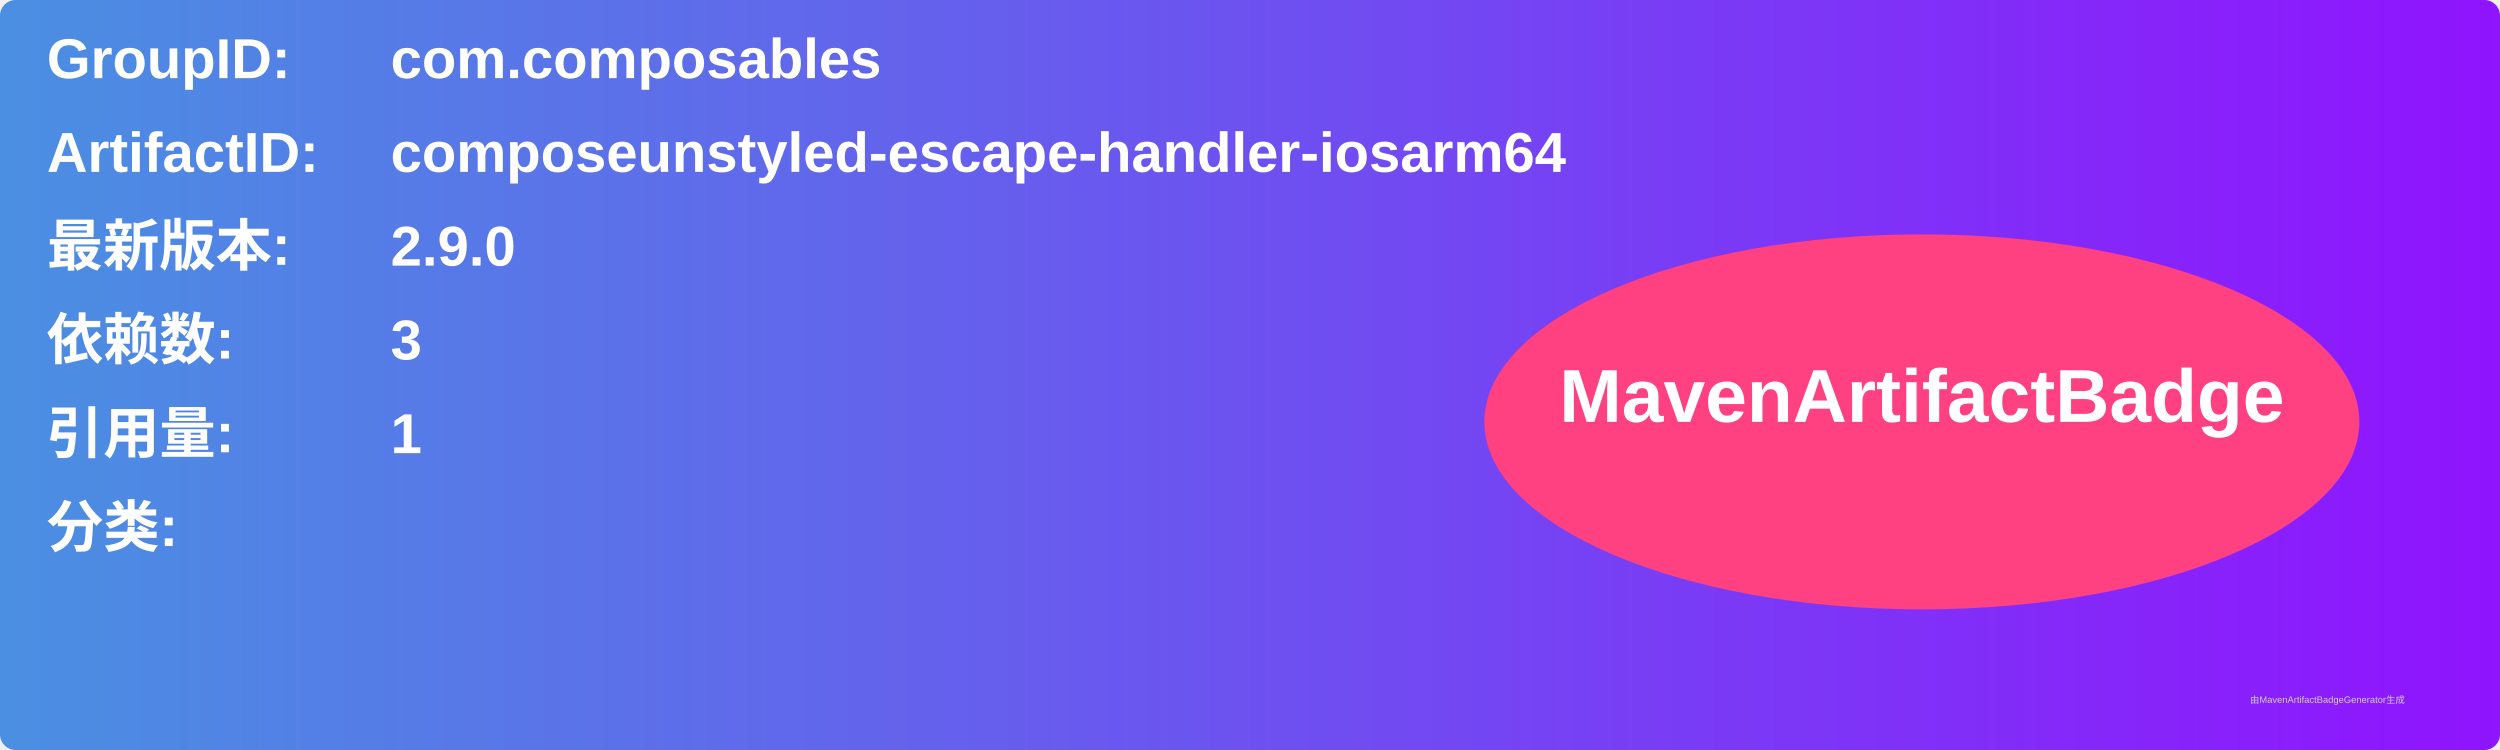
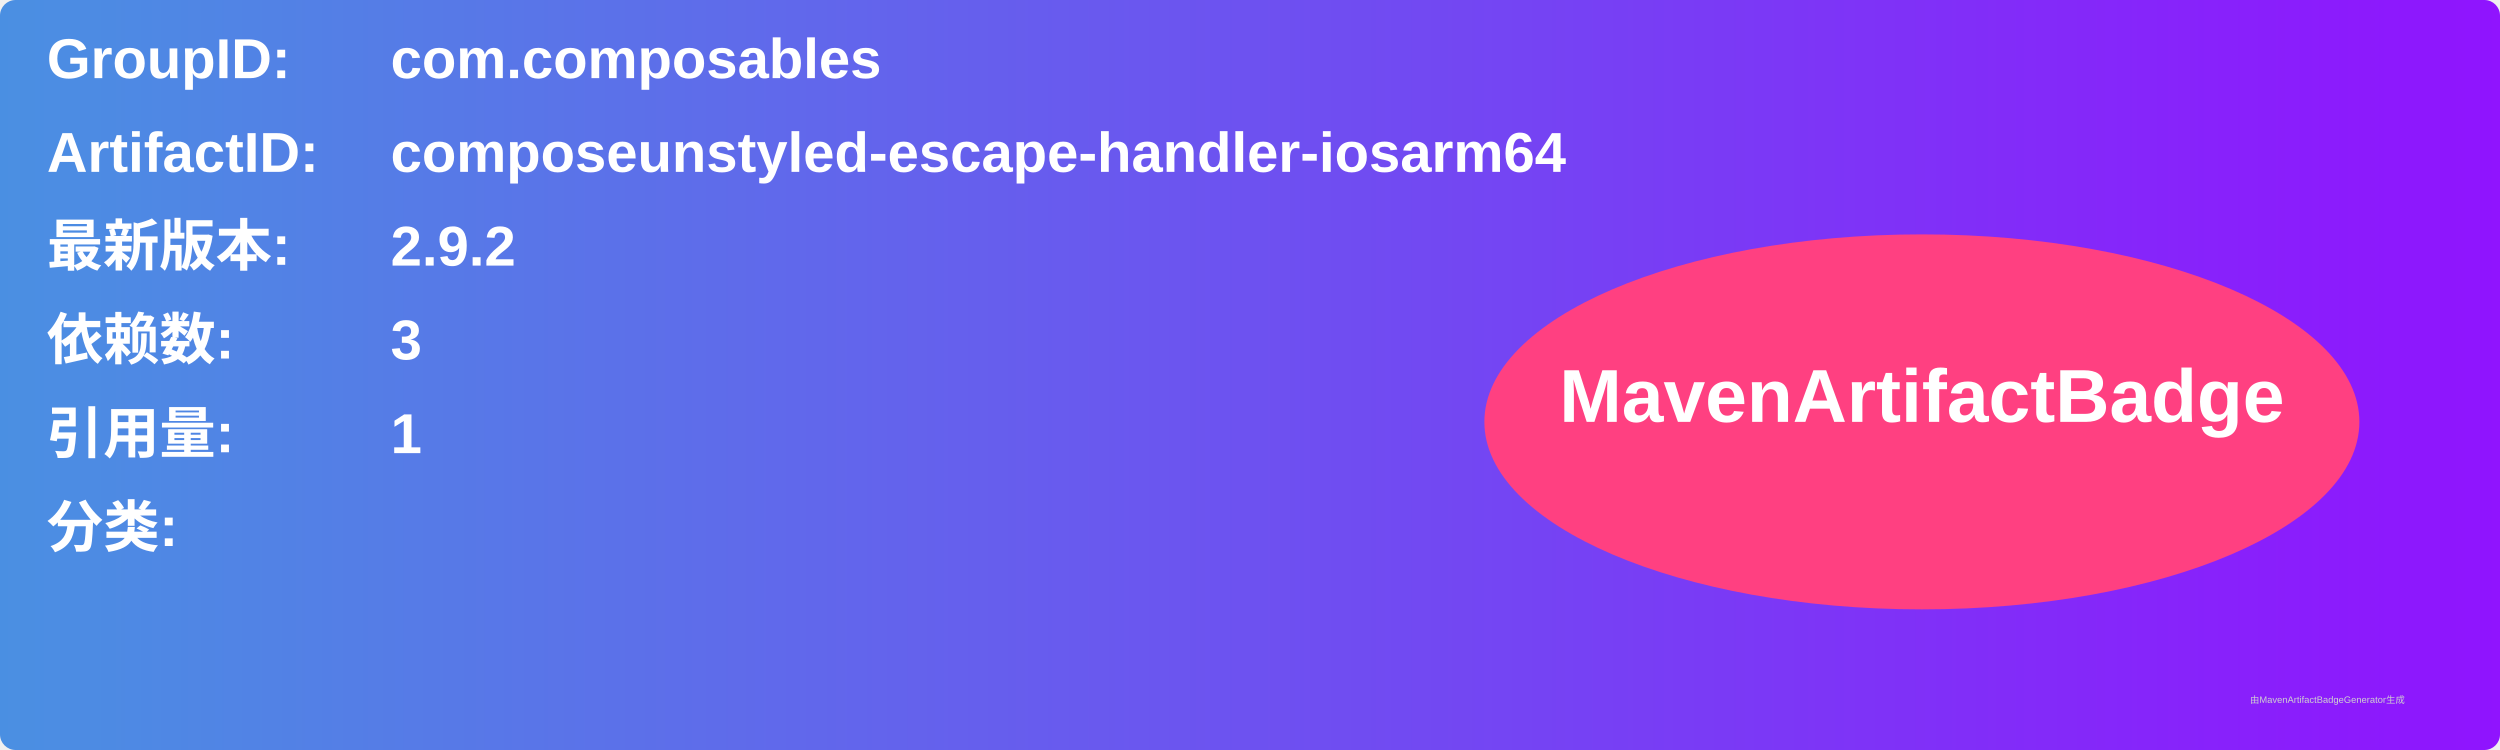
<svg xmlns="http://www.w3.org/2000/svg" width="800" height="240" viewBox="0 0 800 240">
  <linearGradient id="grad" x1="0%" y1="0%" x2="100%" y2="0%">
    <stop offset="0%" stop-color="#4a90e2" />
    <stop offset="100%" stop-color="#9013fe" />
  </linearGradient>
  <rect width="100%" height="100%" rx="5" ry="5" fill="url(#grad)" />
  <g transform="translate(15, 15)">
    <text x="0" y="10" font-family="Arial" font-size="18" fill="white" font-weight="bold" width="260">GroupID:</text>
    <text x="110" y="10" font-family="Arial" font-size="18" fill="white" font-weight="bold" width="460">com.composables</text>
    <text x="0" y="40" font-family="Arial" font-size="18" fill="white" font-weight="bold" width="260">ArtifactID:</text>
    <text x="110" y="40" font-family="Arial" font-size="18" fill="white" font-weight="bold" width="460">composeunstyled-escape-handler-iosarm64</text>
    <text x="0" y="70" font-family="Arial" font-size="18" fill="white" font-weight="bold">最新版本:</text>
    <text x="110" y="70" font-family="Arial" font-size="18" fill="white" font-weight="bold">
-       <tspan font-weight="bold">2.9.0</tspan>
+       <tspan font-weight="bold">2.9.2</tspan>
    </text>
    <text x="0" y="100" font-family="Arial" font-size="18" fill="white" font-weight="bold">依赖数: </text>
    <text x="110" y="100" font-family="Arial" font-size="18" fill="white">
      <tspan font-weight="bold">3</tspan>
    </text>
    <text x="0" y="130" font-family="Arial" font-size="18" fill="white" font-weight="bold">引用量: </text>
    <text x="110" y="130" font-family="Arial" font-size="18" fill="white">
      <tspan font-weight="bold">1</tspan>
    </text>
    <text x="0" y="160" font-family="Arial" font-size="18" fill="white" font-weight="bold">分类:</text>
    <text x="10" y="190" font-family="Arial" font-size="10" fill="white">
      <tspan font-weight="bold" />
    </text>
    <ellipse cx="600" cy="120" rx="140" ry="60" fill="#ff4081" />
    <text x="600" y="120" text-anchor="middle" font-family="Arial" font-size="24" fill="white" font-weight="bold">MavenArtifactBadge</text>
  </g>
  <text x="720" y="225" font-family="Arial" font-size="3" fill="#d0d0d0">由MavenArtifactBadgeGenerator生成</text>
</svg>
